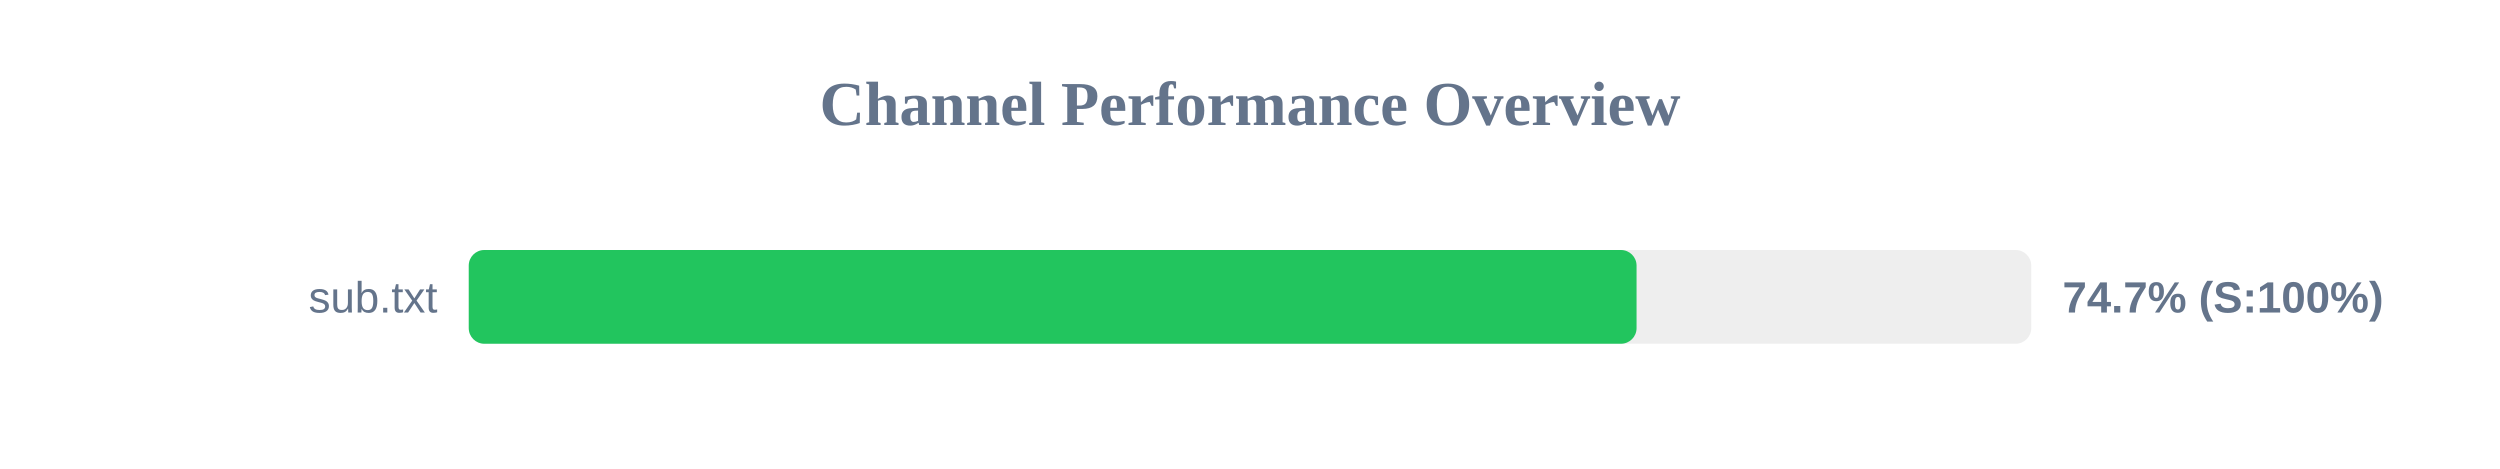
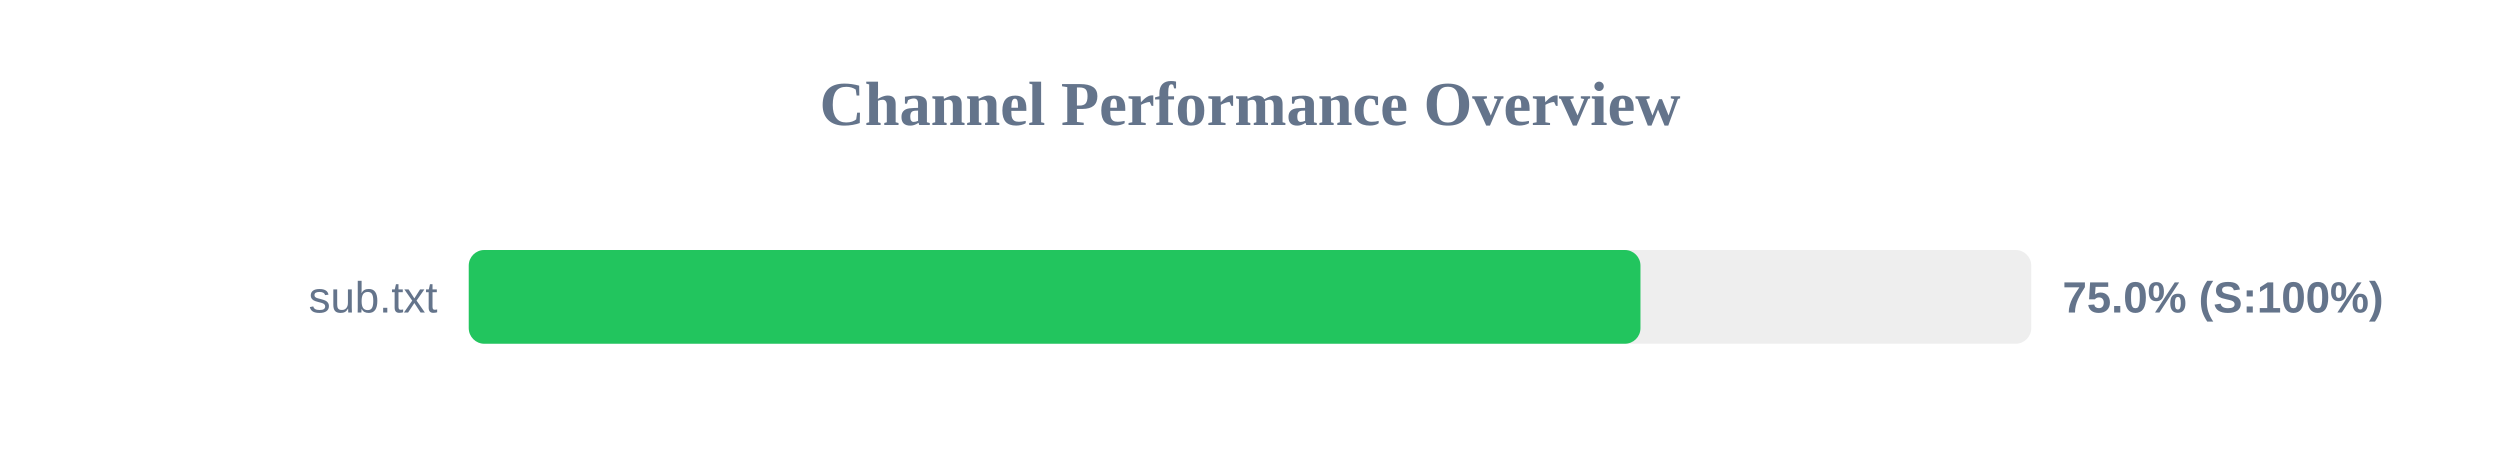
<svg xmlns="http://www.w3.org/2000/svg" width="800" height="150" version="1.1">
  <style>
        .row { font: 14px Arial; fill: #64748b; }
        .score { font: bold 14px Arial; fill: #64748b; }
    </style>
  <text x="400" y="40" text-anchor="middle" font-size="20px" font-weight="bold" fill="#64748b">Channel Performance Overview</text>
  <rect x="150" y="80" width="500" height="30" fill="#eee" rx="5" />
-   <rect x="150" y="80" width="373.7" height="30" fill="#22c55e" rx="5" />
+   <rect x="150" y="80" width="374.95" height="30" fill="#22c55e" rx="5" />
  <text x="140" y="100" text-anchor="end" class="row">sub.txt</text>
-   <text x="660" y="100" text-anchor="start" class="score">74.7% (S:100%)</text>
+   <text x="660" y="100" text-anchor="start" class="score">75.0% (S:100%)</text>
</svg>
